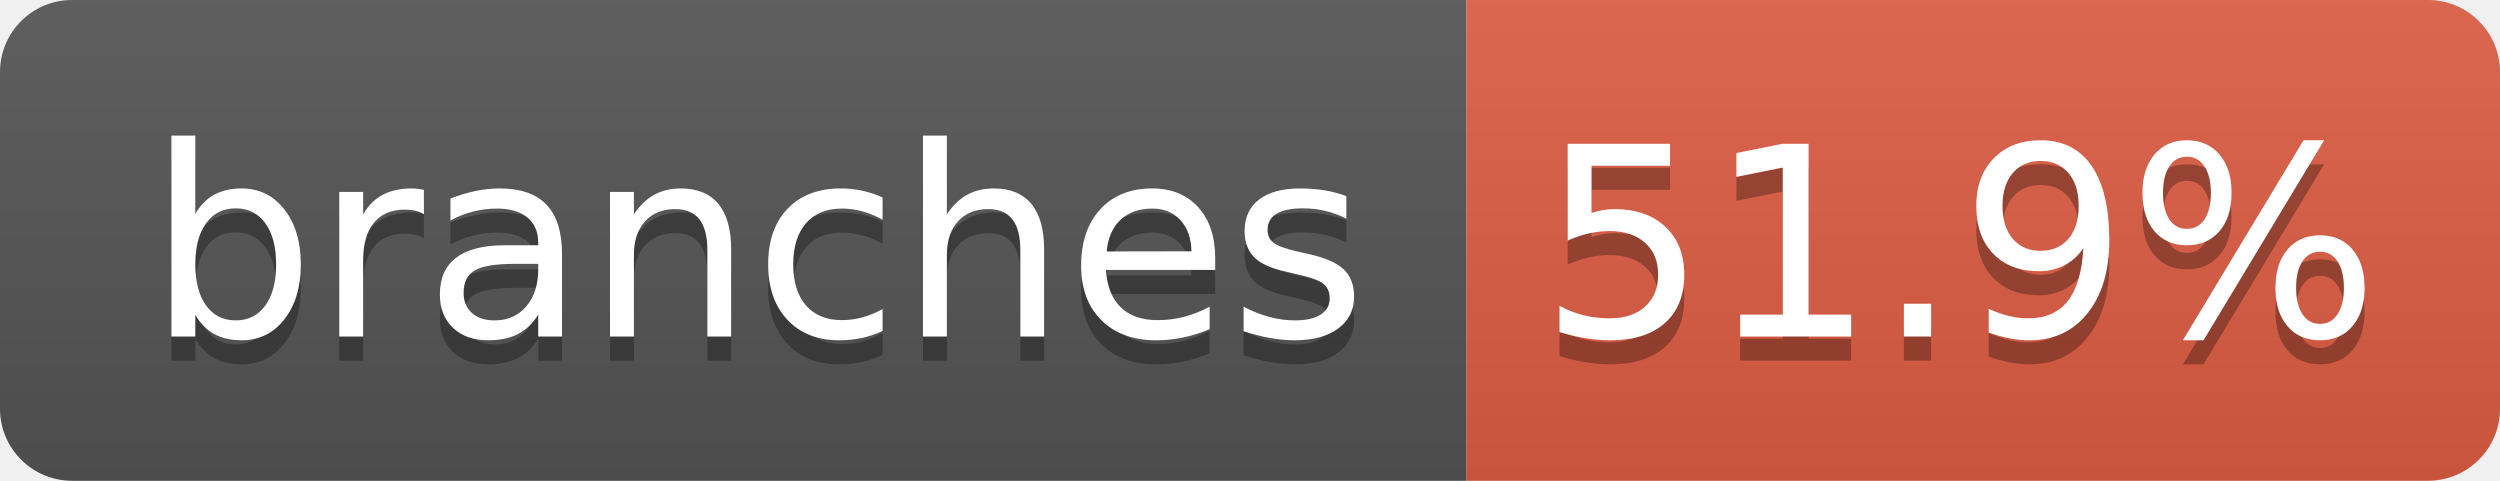
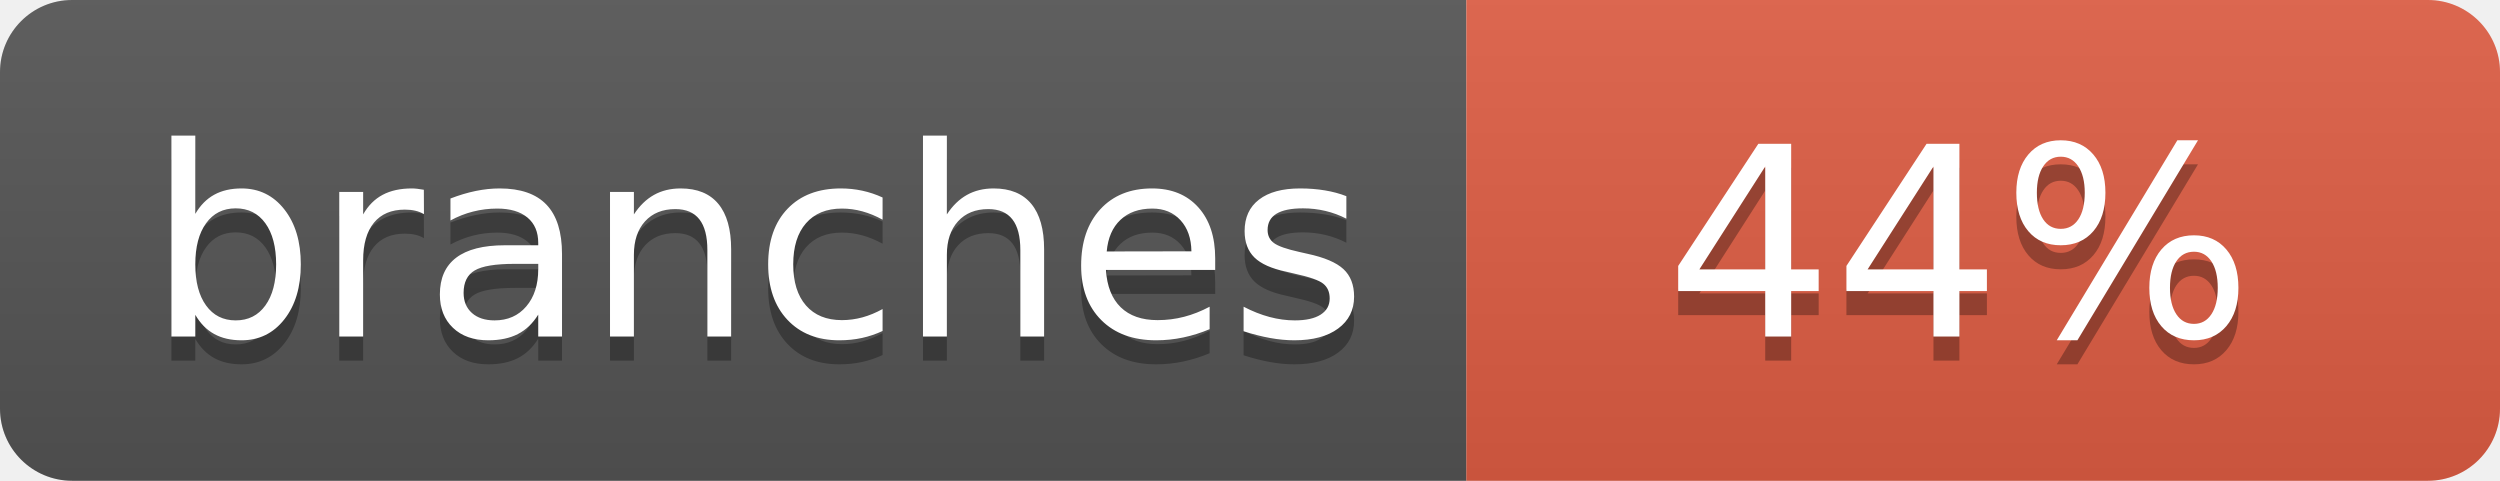
- <svg xmlns="http://www.w3.org/2000/svg" width="104" height="20" role="img" aria-label="branches: 51.9%">
+ <svg xmlns="http://www.w3.org/2000/svg" width="104" height="20" role="img" aria-label="branches: 44%">
  <linearGradient id="s" x2="0" y2="100%">
    <stop offset="0" stop-color="#bbb" stop-opacity=".1" />
    <stop offset="1" stop-opacity=".1" />
  </linearGradient>
  <clipPath id="r">
    <rect width="104" height="20" rx="3" fill="#fff" />
  </clipPath>
  <g clip-path="url(#r)">
    <rect width="61" height="20" fill="#555" />
    <rect x="61" width="43" height="20" fill="#e05d44" />
    <rect width="104" height="20" fill="url(#s)" />
  </g>
  <g fill="#fff" text-anchor="middle" font-family="Verdana,Geneva,DejaVu Sans,sans-serif" text-rendering="geometricPrecision" font-size="110">
    <text aria-hidden="true" x="315" y="150" fill="#010101" fill-opacity=".3" transform="scale(.1)" textLength="510">branches</text>
    <text x="315" y="140" transform="scale(.1)" fill="#fff" textLength="510">branches</text>
-     <text aria-hidden="true" x="815" y="150" fill="#010101" fill-opacity=".3" transform="scale(.1)" textLength="330">51.9%</text>
-     <text x="815" y="140" transform="scale(.1)" fill="#fff" textLength="330">51.9%</text>
+     <text aria-hidden="true" x="815" y="150" fill="#010101" fill-opacity=".3" transform="scale(.1)" textLength="250">44%</text>
+     <text x="815" y="140" transform="scale(.1)" fill="#fff" textLength="250">44%</text>
  </g>
</svg>
